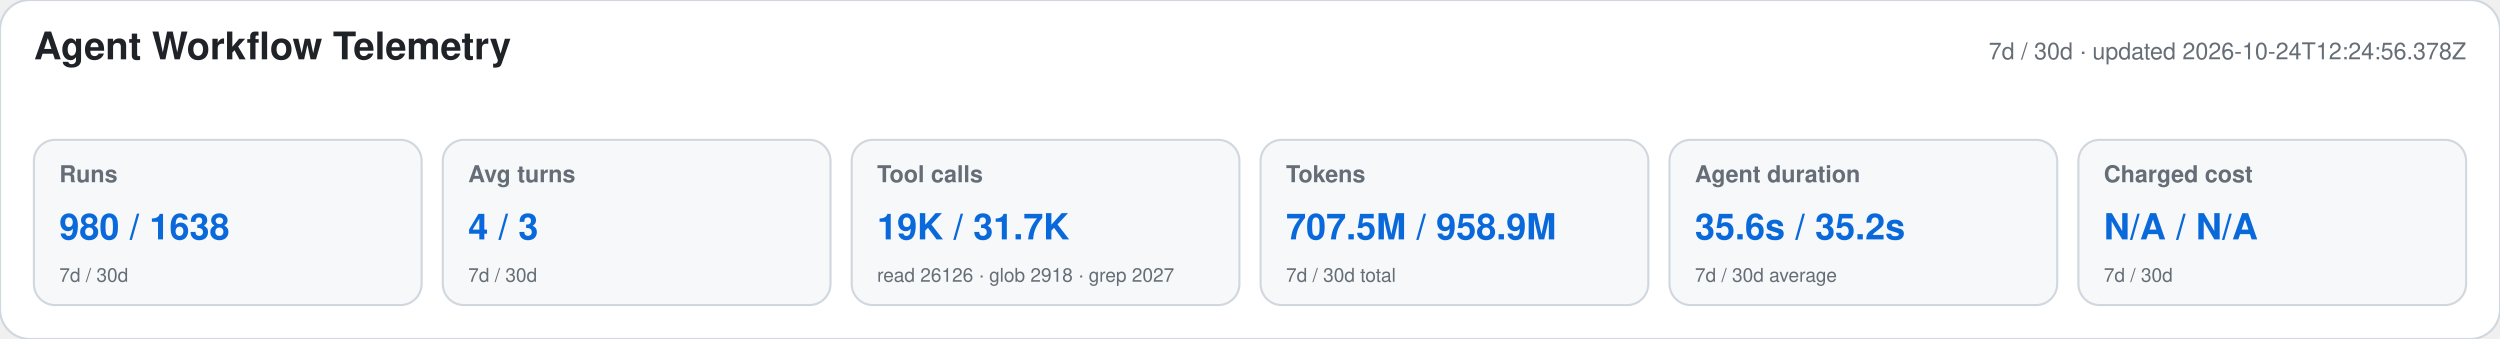
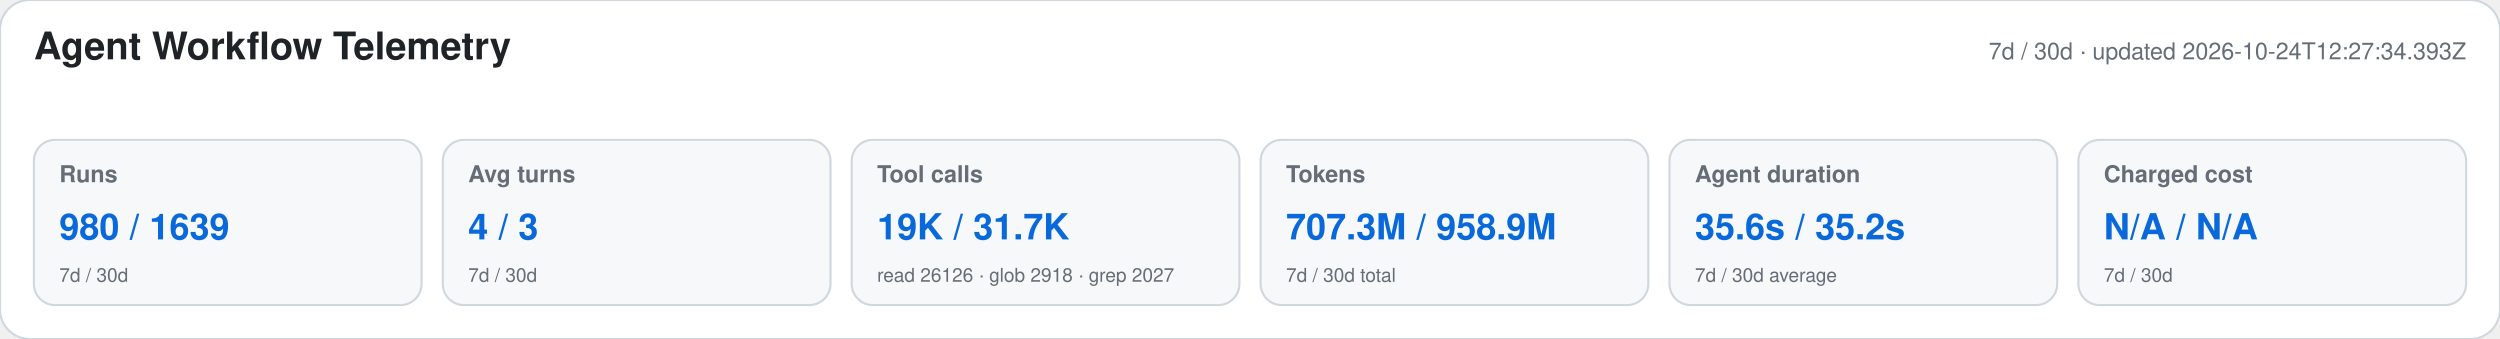
<svg xmlns="http://www.w3.org/2000/svg" width="1180" height="160" viewBox="0 0 1180 160" role="img" aria-labelledby="title desc">
  <style>text{font-family:-apple-system,BlinkMacSystemFont,"Segoe UI",Helvetica,Arial,sans-serif}.heading{font-size:18px;font-weight:650;fill:#1f2328}.meta,.label,.secondary{fill:#656d76}.meta,.label{font-size:11px}.label{font-weight:600}.primary{font-size:17px;font-weight:700;fill:#0969da}.secondary{font-size:9px}</style>
  <rect width="1180" height="160" rx="14" fill="#ffffff" stroke="#d0d7de" />
  <text x="16" y="28" class="heading">Agent Workflow Telemetry</text>
-   <text x="1164" y="28" text-anchor="end" class="meta">7d / 30d · updated 2026-10-24T12:24:56.378Z</text>
+   <text x="1164" y="28" text-anchor="end" class="meta">7d / 30d · updated 2026-10-24T12:27:34.393Z</text>
  <g>
    <rect x="16" y="66" width="183" height="78" rx="10" fill="#f6f8fa" stroke="#d0d7de" />
    <text x="28" y="86" class="label">Runs</text>
-     <text x="28" y="113" class="primary">980 / 1638</text>
+     <text x="28" y="113" class="primary">980 / 1639</text>
    <text x="28" y="133" class="secondary">7d / 30d</text>
  </g>
  <g>
    <rect x="209" y="66" width="183" height="78" rx="10" fill="#f6f8fa" stroke="#d0d7de" />
    <text x="221" y="86" class="label">Avg turns</text>
    <text x="221" y="113" class="primary">4 / 3</text>
    <text x="221" y="133" class="secondary">7d / 30d</text>
  </g>
  <g>
    <rect x="402" y="66" width="183" height="78" rx="10" fill="#f6f8fa" stroke="#d0d7de" />
    <text x="414" y="86" class="label">Tool calls</text>
    <text x="414" y="113" class="primary">19K / 31.7K</text>
    <text x="414" y="133" class="secondary">read 26126 · glob 2918 · grep 2027</text>
  </g>
  <g>
    <rect x="595" y="66" width="183" height="78" rx="10" fill="#f6f8fa" stroke="#d0d7de" />
    <text x="607" y="86" class="label">Tokens</text>
-     <text x="607" y="113" class="primary">707.5M / 958.9M</text>
+     <text x="607" y="113" class="primary">707.3M / 958.9M</text>
    <text x="607" y="133" class="secondary">7d / 30d total</text>
  </g>
  <g>
    <rect x="788" y="66" width="183" height="78" rx="10" fill="#f6f8fa" stroke="#d0d7de" />
    <text x="800" y="86" class="label">Agent duration</text>
    <text x="800" y="113" class="primary">35.6s / 35.2s</text>
    <text x="800" y="133" class="secondary">7d / 30d average</text>
  </g>
  <g>
    <rect x="981" y="66" width="183" height="78" rx="10" fill="#f6f8fa" stroke="#d0d7de" />
    <text x="993" y="86" class="label">Charged cost</text>
    <text x="993" y="113" class="primary">N/A / N/A</text>
    <text x="993" y="133" class="secondary">7d / 30d</text>
  </g>
</svg>
